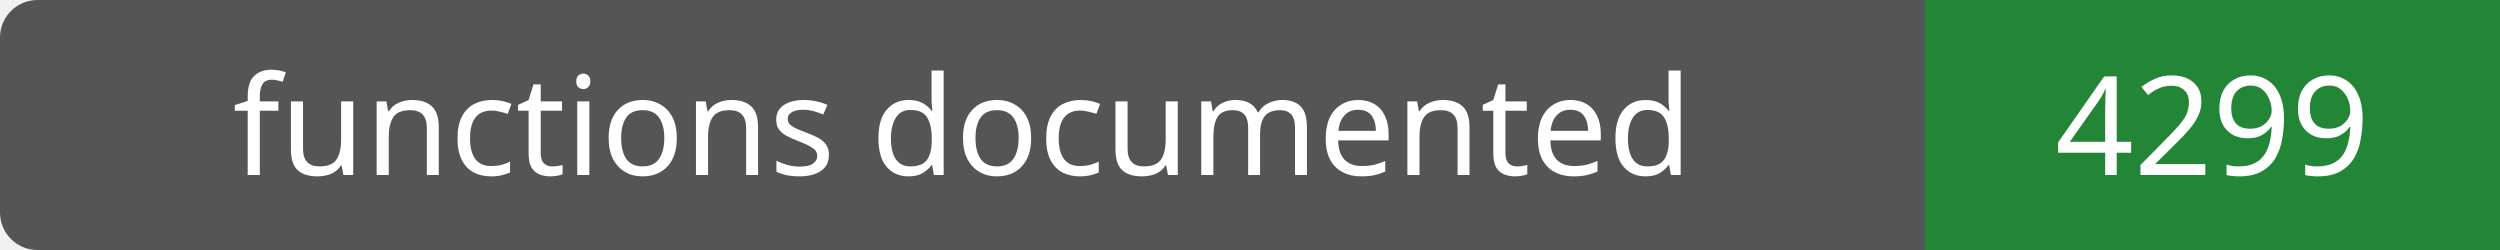
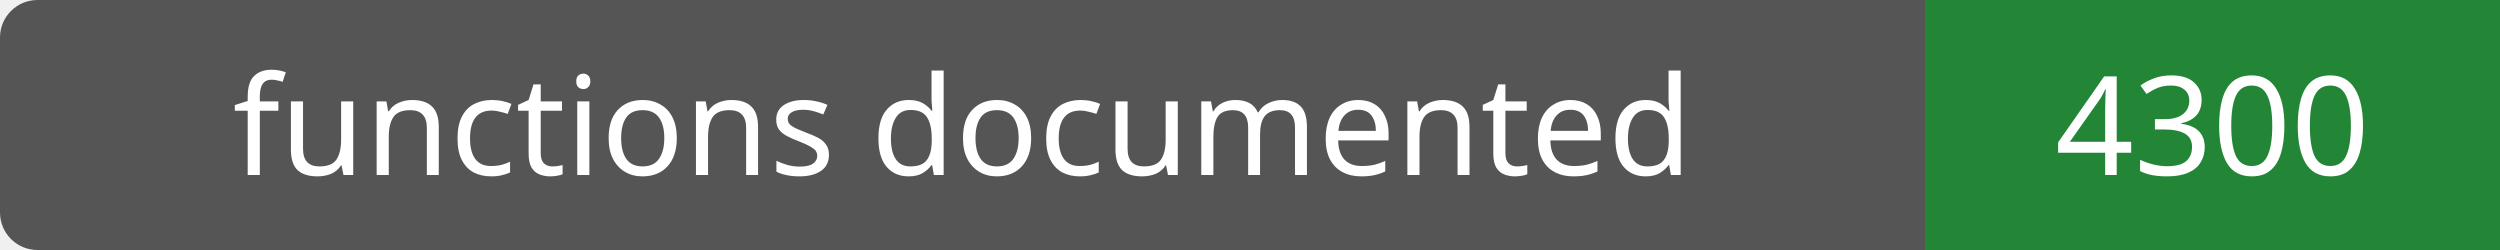
- <svg xmlns="http://www.w3.org/2000/svg" width="200" height="20" role="img" aria-label="functions documented: 4299">
+ <svg xmlns="http://www.w3.org/2000/svg" width="200" height="20" role="img" aria-label="functions documented: 4300">
  <rect width="200" height="20" rx="3" fill="#555" />
  <path fill="#238636" d="M154 0h46v20H154z" />
  <g fill="#fff" text-anchor="middle" font-family="Verdana,sans-serif" font-size="11">
    <text x="77.0" y="14">functions documented</text>
-     <text x="177.0" y="14">4299</text>
+     <text x="177.0" y="14">4300</text>
  </g>
</svg>
